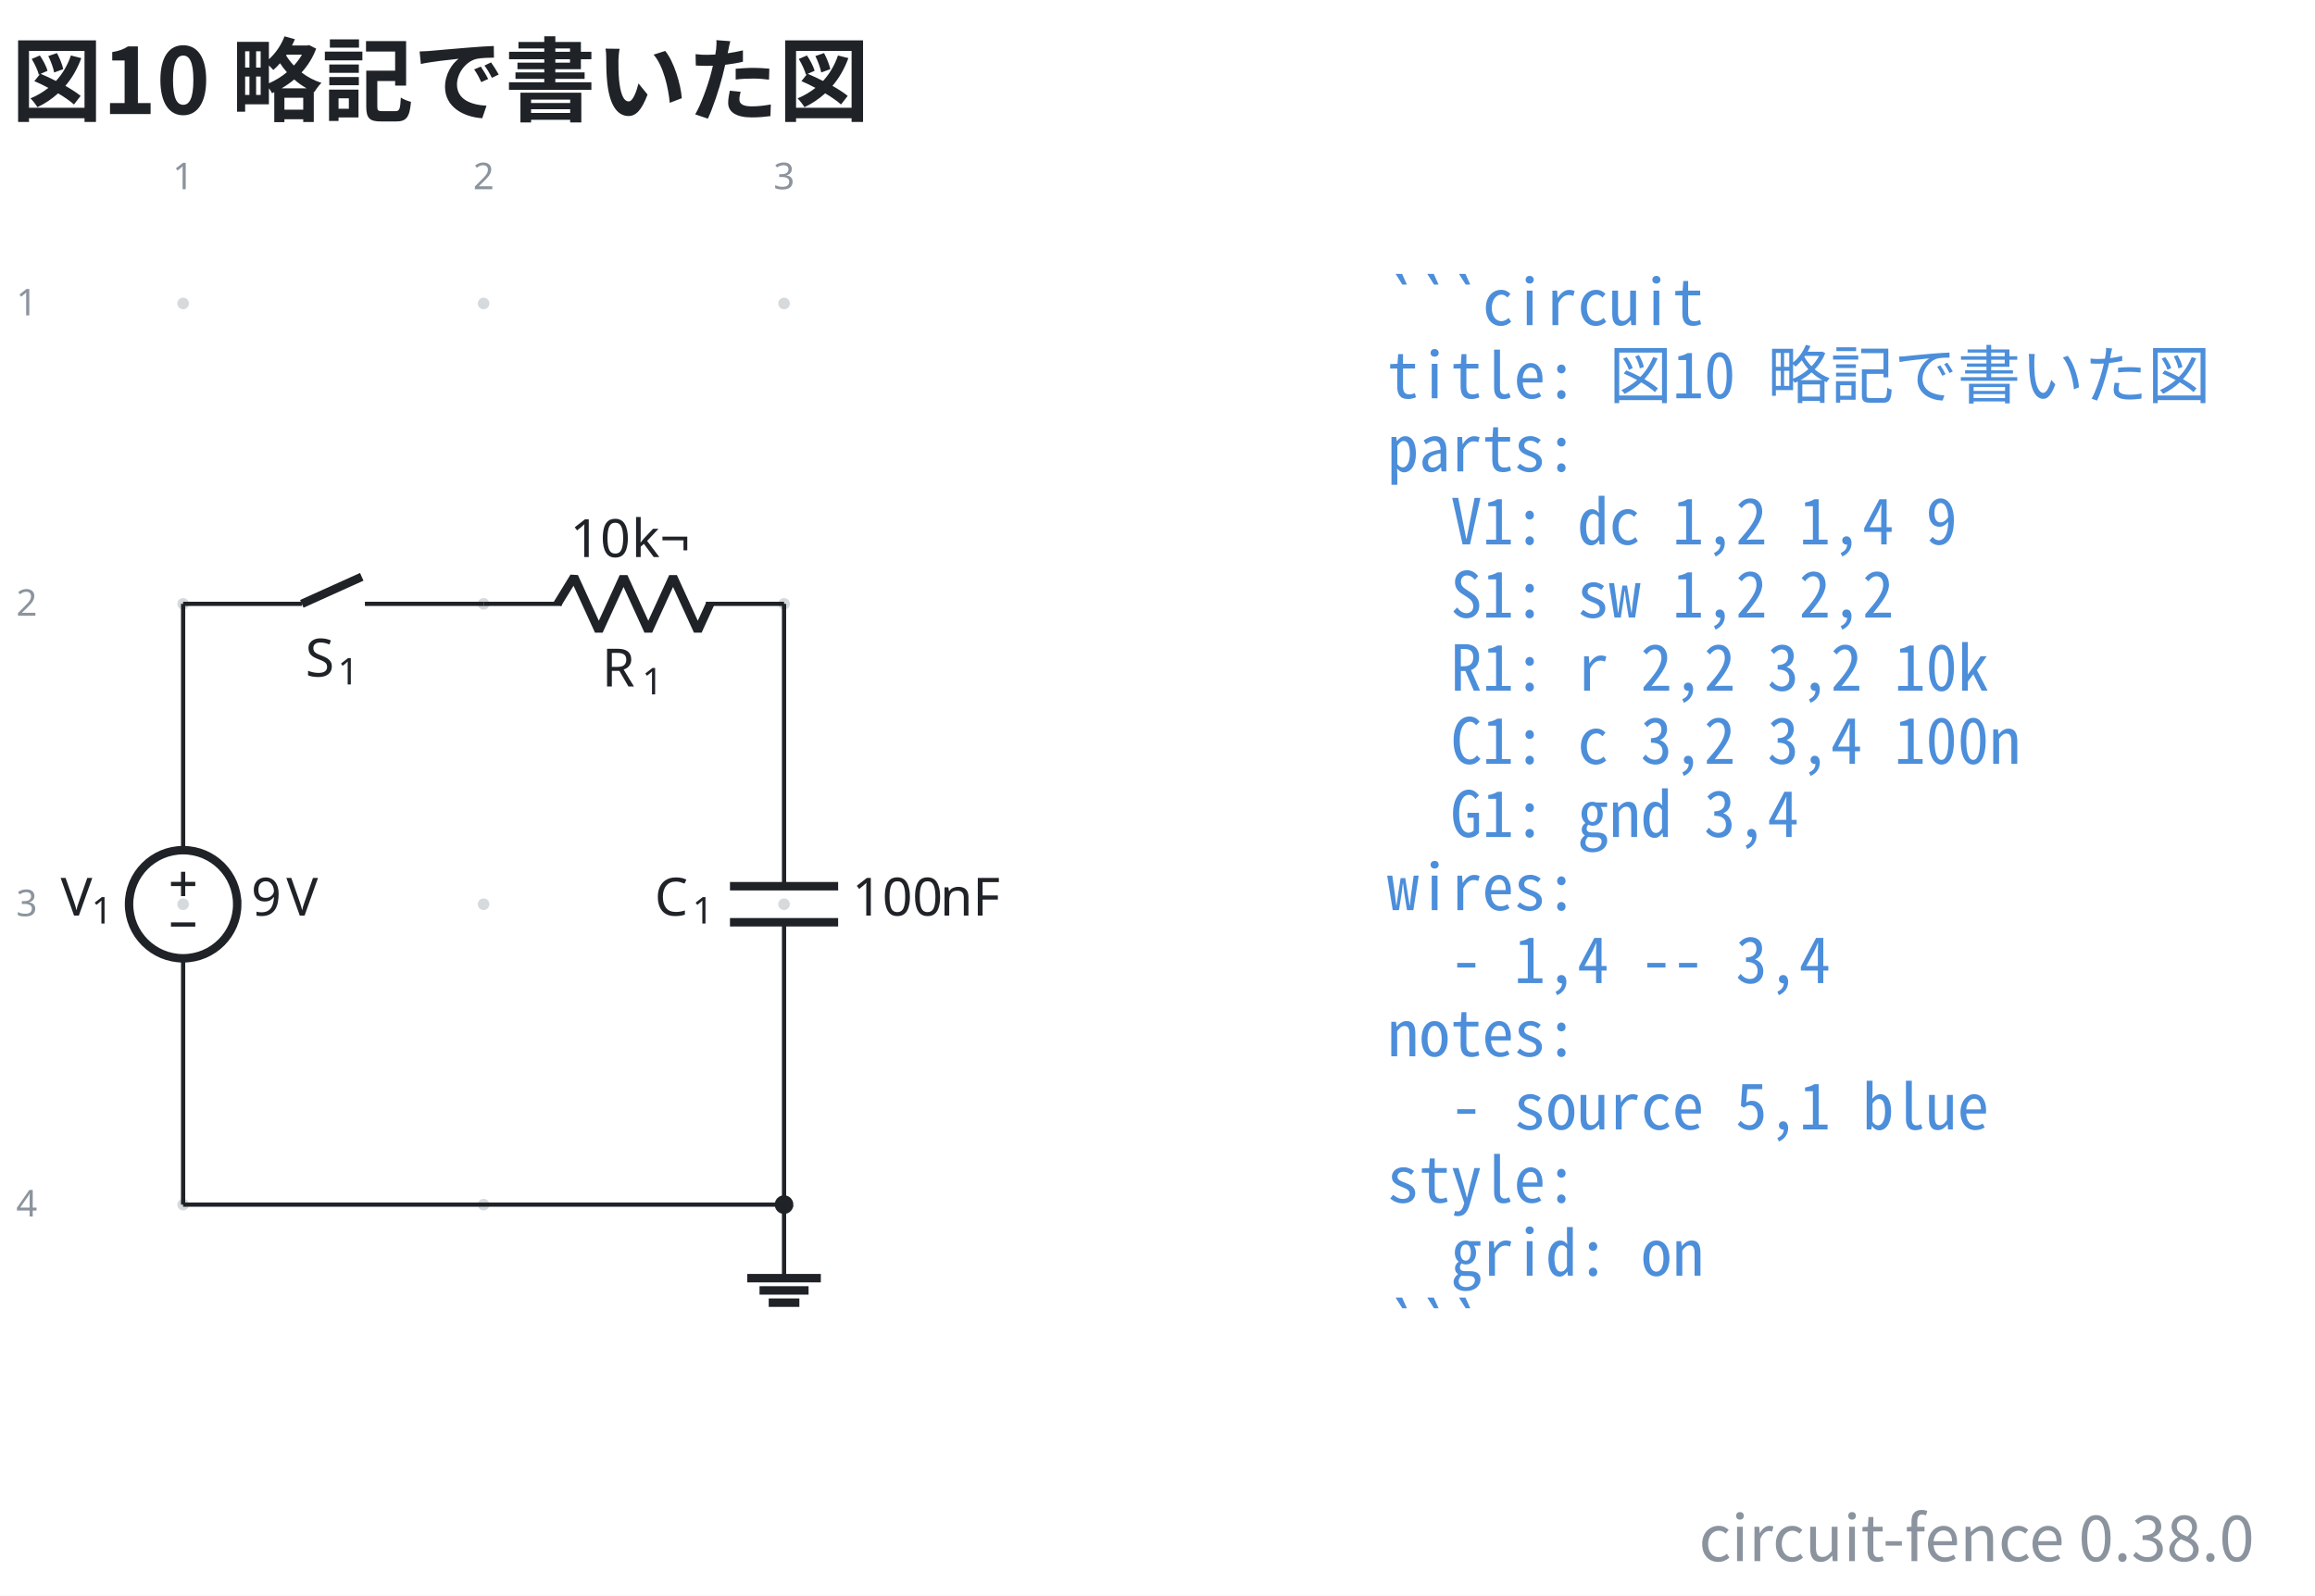
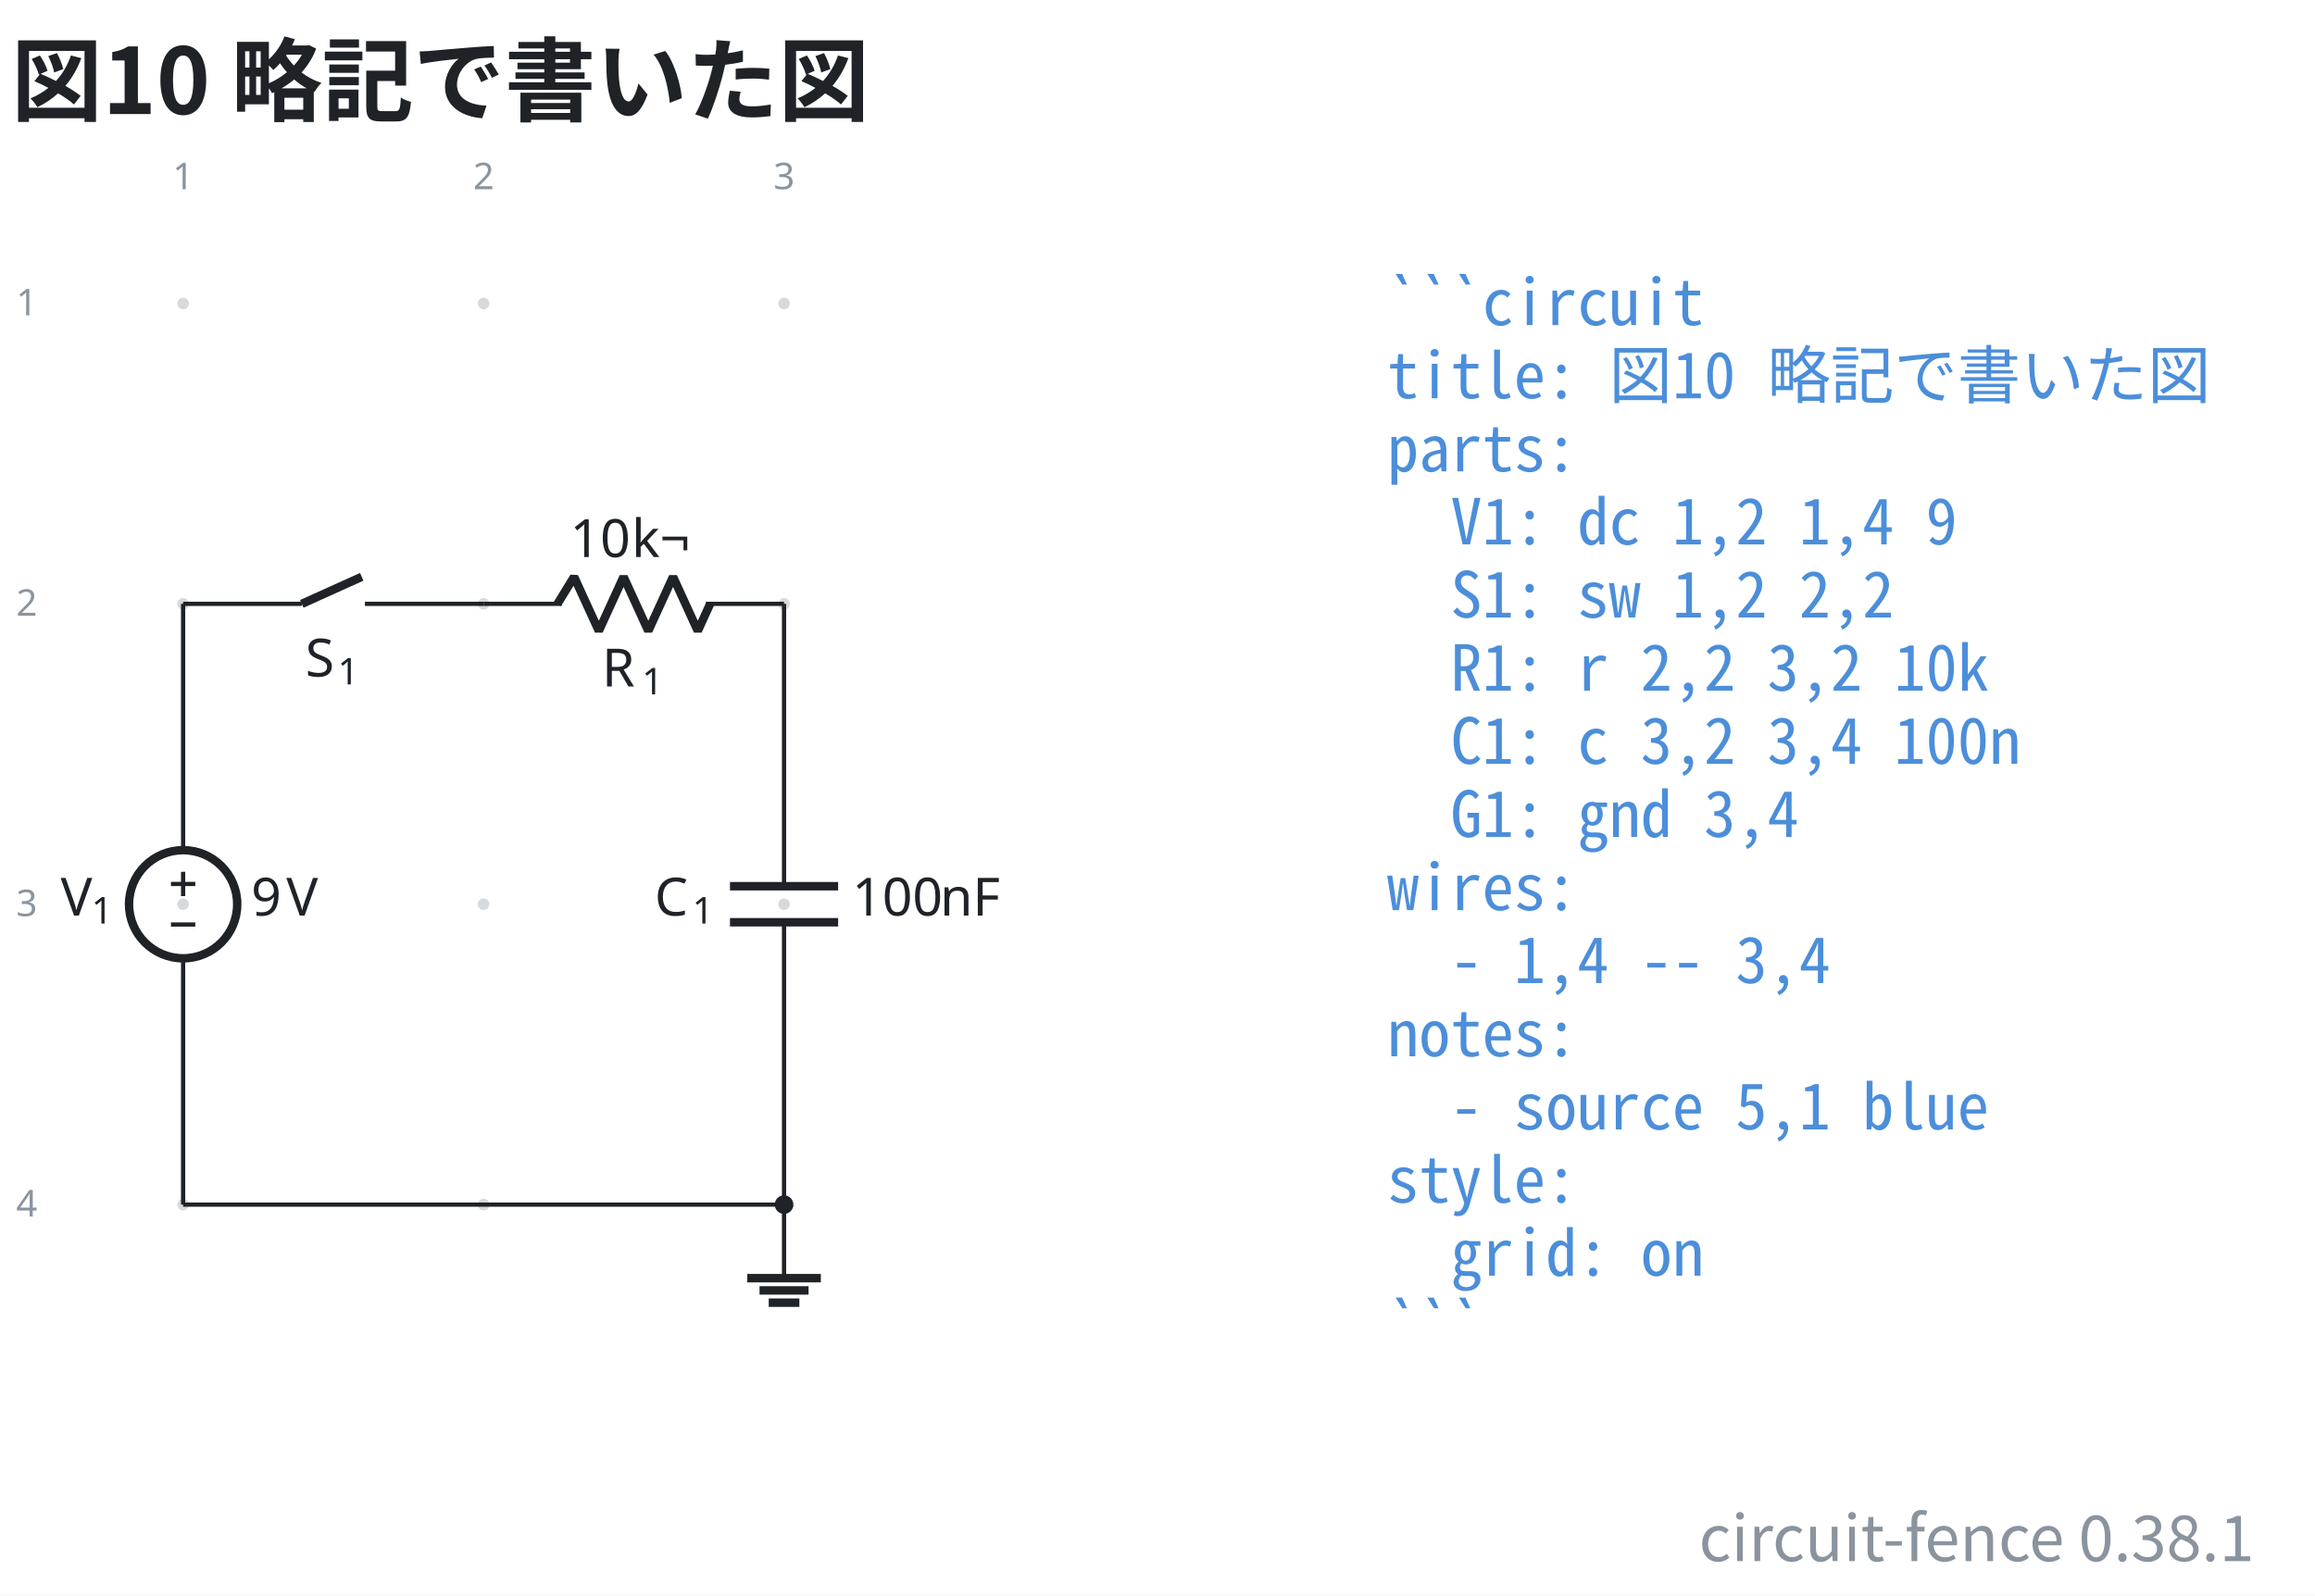
- <svg xmlns="http://www.w3.org/2000/svg" data-figure-paper="#ffffff" data-circuit-fence="0.38.0" fill="#1f2328" width="584.587" height="403.043" viewBox="-72 -72 438.441 302.282">
+ <svg xmlns="http://www.w3.org/2000/svg" data-figure-paper="#ffffff" data-circuit-fence="0.38.1" fill="#1f2328" width="584.587" height="403.043" viewBox="-72 -72 438.441 302.282">
  <rect x="-72" y="-72" width="438.441" height="302.282" fill="#ffffff" />
  <g stroke="#1f2328" stroke-miterlimit="10" stroke-width=".8">
    <path fill="#8b949e" fill-opacity=".35" stroke="none" stroke-opacity=".35" d="M-36.218-14.511a1.1 1.1 0 1 0-2.2 0 1.1 1.1 0 0 0 2.2 0M-36.218 42.394a1.1 1.1 0 1 0-2.2 0 1.1 1.1 0 0 0 2.2 0M-36.218 99.3a1.1 1.1 0 1 0-2.2 0 1.1 1.1 0 0 0 2.2 0M-36.218 156.205a1.1 1.1 0 1 0-2.2 0 1.1 1.1 0 0 0 2.2 0M20.688-14.511a1.1 1.1 0 1 0-2.2 0 1.1 1.1 0 0 0 2.2 0M20.688 42.394a1.1 1.1 0 1 0-2.2 0 1.1 1.1 0 0 0 2.2 0M20.688 99.3a1.1 1.1 0 1 0-2.2 0 1.1 1.1 0 0 0 2.2 0M20.688 156.205a1.1 1.1 0 1 0-2.2 0 1.1 1.1 0 0 0 2.2 0M77.593-14.511a1.1 1.1 0 1 0-2.2 0 1.1 1.1 0 0 0 2.2 0M77.593 42.394a1.1 1.1 0 1 0-2.2 0 1.1 1.1 0 0 0 2.2 0M77.593 99.3a1.1 1.1 0 1 0-2.2 0 1.1 1.1 0 0 0 2.2 0M77.593 156.205a1.1 1.1 0 1 0-2.2 0 1.1 1.1 0 0 0 2.2 0m-1.1 0" />
    <g fill="#8b949e" stroke="#8b949e">
      <text x="-37.318" y="-14.511" fill="#8b949e" stroke="none" font-family="cmr7" font-size="7" transform="translate(-1.993 -21.645)">1</text>
    </g>
    <g fill="#8b949e" stroke="#8b949e">
      <text x="-37.318" y="-14.511" fill="#8b949e" stroke="none" font-family="cmr7" font-size="7" transform="translate(54.912 -21.645)">2</text>
    </g>
    <g fill="#8b949e" stroke="#8b949e">
      <text x="-37.318" y="-14.511" fill="#8b949e" stroke="none" font-family="cmr7" font-size="7" transform="translate(111.818 -21.645)">3</text>
    </g>
    <g fill="#8b949e" stroke="#8b949e">
      <text x="-37.318" y="-14.511" fill="#8b949e" stroke="none" font-family="cmr7" font-size="7" transform="translate(-31.62 2.256)">1</text>
    </g>
    <g fill="#8b949e" stroke="#8b949e">
      <text x="-37.318" y="-14.511" fill="#8b949e" stroke="none" font-family="cmr7" font-size="7" transform="translate(-31.62 59.161)">2</text>
    </g>
    <g fill="#8b949e" stroke="#8b949e">
      <text x="-37.318" y="-14.511" fill="#8b949e" stroke="none" font-family="cmr7" font-size="7" transform="translate(-31.62 116.067)">3</text>
    </g>
    <g fill="#8b949e" stroke="#8b949e">
      <text x="-37.318" y="-14.511" fill="#8b949e" stroke="none" font-family="cmr7" font-size="7" transform="translate(-31.62 172.972)">4</text>
    </g>
    <path fill="none" d="M-37.318 42.394v.4m0-.4v46.663m0 20.486v46.662m0-.4v.4" />
    <g stroke-width="1.6">
      <path fill="none" d="M-27.075 99.3c0-5.657-4.586-10.243-10.243-10.243S-47.56 93.643-47.56 99.3s4.586 10.243 10.243 10.243 10.243-4.586 10.243-10.243Zm-10.243 0" />
    </g>
    <g stroke="none">
      <text x="-37.318" y="-14.511" font-family="cmmi10" font-size="10" transform="translate(-23.201 115.964)">V</text>
      <text x="-31.484" y="-13.011" font-family="cmr7" font-size="7" transform="translate(-23.201 115.964)">1</text>
    </g>
    <g stroke="none" font-family="cmr10" font-size="10">
      <text x="-37.318" y="-14.511" transform="translate(12.882 115.964)">9</text>
      <text x="-30.651" y="-14.511" transform="translate(12.882 115.964)">V</text>
    </g>
    <path fill="none" d="M-39.622 95.459h4.61M-37.318 97.763v-4.61M-39.622 103.14h4.61M-37.318 42.394h.4m-.4 0h22.478m11.95 0h22.478m-.4 0h.4" />
    <g stroke-width="1.6">
      <path fill="none" d="m-14.84 42.394 11.353-5.121" />
    </g>
    <g stroke="none">
      <text x="-37.318" y="-14.511" font-family="cmmi10" font-size="10" transform="translate(23.144 70.676)">S</text>
      <text x="-31.186" y="-13.011" font-family="cmr7" font-size="7" transform="translate(23.144 70.676)">1</text>
    </g>
    <path fill="none" d="M19.588 42.394h.4m-.4 0h14.795m27.315 0h14.795m-.4 0h.4" />
    <g stroke-linejoin="bevel" stroke-width="1.6">
      <path fill="none" d="m33.583 42.394 3.143-5.121 4.686 10.243 4.686-10.243 4.685 10.243 4.686-10.243 4.686 10.243 2.343-5.122" />
    </g>
    <g stroke="none">
      <text x="-37.318" y="-14.511" font-family="cmmi10" font-size="10" transform="translate(79.319 72.554)">R</text>
      <text x="-29.725" y="-13.011" font-family="cmr7" font-size="7" transform="translate(79.319 72.554)">1</text>
    </g>
    <g stroke="none" font-family="cmr10" font-size="10">
      <text x="-37.318" y="-14.511" transform="translate(73.275 48.043)">10</text>
      <text x="-25.651" y="-14.511" transform="translate(73.275 48.043)">k¬</text>
    </g>
    <path fill="none" d="M76.493 42.394v.4m0-.4v53.492m0 6.828v53.491m0-.4v.4" />
    <g stroke-width="1.6">
      <path fill="none" d="M86.736 95.886H66.25m20.486 6.828H66.25" />
    </g>
    <g stroke="none">
      <text x="-37.318" y="-14.511" font-family="cmmi10" font-size="10" transform="translate(89.296 115.964)">C</text>
      <text x="-30.171" y="-13.011" font-family="cmr7" font-size="7" transform="translate(89.296 115.964)">1</text>
    </g>
    <g stroke="none" font-family="cmr10" font-size="10">
      <text x="-37.318" y="-14.511" transform="translate(126.693 115.964)">100</text>
      <text x="-20.651" y="-14.511" transform="translate(126.693 115.964)">nF</text>
    </g>
    <path fill="none" d="M76.493 156.205v13.93" />
    <path fill="none" stroke-width="1.6" d="M69.528 170.136h13.93m-11.608 2.321h9.287m-7.546 2.322h5.804" />
    <path fill="none" d="M-37.318 156.205H76.493" />
    <path d="M77.859 156.205a1.365 1.365 0 1 0-2.731 0 1.365 1.365 0 0 0 2.73 0Zm-1.366 0" />
    <g>
      <text x="-37.318" y="-14.511" fill="#4c8eda" stroke="none" font-family="'Noto Sans Mono CJK JP',ui-monospace,'SFMono-Regular',Consolas,'Liberation Mono',monospace" font-size="12" transform="translate(228.022 4.1)" xml:space="preserve">```circuit</text>
    </g>
    <g>
      <text x="-37.318" y="-14.511" fill="#4c8eda" stroke="none" font-family="'Noto Sans Mono CJK JP',ui-monospace,'SFMono-Regular',Consolas,'Liberation Mono',monospace" font-size="12" transform="translate(228.022 17.956)" xml:space="preserve">title: 図10 略記で書いた図</text>
    </g>
    <g>
      <text x="-37.318" y="-14.511" fill="#4c8eda" stroke="none" font-family="'Noto Sans Mono CJK JP',ui-monospace,'SFMono-Regular',Consolas,'Liberation Mono',monospace" font-size="12" transform="translate(228.022 31.813)" xml:space="preserve">parts:</text>
    </g>
    <g>
      <text x="-37.318" y="-14.511" fill="#4c8eda" stroke="none" font-family="'Noto Sans Mono CJK JP',ui-monospace,'SFMono-Regular',Consolas,'Liberation Mono',monospace" font-size="12" transform="translate(228.022 45.641)" xml:space="preserve">  V1: dc 1,2 1,4 9</text>
    </g>
    <g>
      <text x="-37.318" y="-14.511" fill="#4c8eda" stroke="none" font-family="'Noto Sans Mono CJK JP',ui-monospace,'SFMono-Regular',Consolas,'Liberation Mono',monospace" font-size="12" transform="translate(228.022 59.498)" xml:space="preserve">  S1: sw 1,2 2,2</text>
    </g>
    <g>
      <text x="-37.318" y="-14.511" fill="#4c8eda" stroke="none" font-family="'Noto Sans Mono CJK JP',ui-monospace,'SFMono-Regular',Consolas,'Liberation Mono',monospace" font-size="12" transform="translate(228.022 73.354)" xml:space="preserve">  R1: r 2,2 3,2 10k</text>
    </g>
    <g>
      <text x="-37.318" y="-14.511" fill="#4c8eda" stroke="none" font-family="'Noto Sans Mono CJK JP',ui-monospace,'SFMono-Regular',Consolas,'Liberation Mono',monospace" font-size="12" transform="translate(228.022 87.21)" xml:space="preserve">  C1: c 3,2 3,4 100n</text>
    </g>
    <g>
      <text x="-37.318" y="-14.511" fill="#4c8eda" stroke="none" font-family="'Noto Sans Mono CJK JP',ui-monospace,'SFMono-Regular',Consolas,'Liberation Mono',monospace" font-size="12" transform="translate(228.022 101.067)" xml:space="preserve">  G1: gnd 3,4</text>
    </g>
    <g>
      <text x="-37.318" y="-14.511" fill="#4c8eda" stroke="none" font-family="'Noto Sans Mono CJK JP',ui-monospace,'SFMono-Regular',Consolas,'Liberation Mono',monospace" font-size="12" transform="translate(228.022 114.924)" xml:space="preserve">wires:</text>
    </g>
    <g>
      <text x="-37.318" y="-14.511" fill="#4c8eda" stroke="none" font-family="'Noto Sans Mono CJK JP',ui-monospace,'SFMono-Regular',Consolas,'Liberation Mono',monospace" font-size="12" transform="translate(228.022 128.751)" xml:space="preserve">  - 1,4 -- 3,4</text>
    </g>
    <g>
      <text x="-37.318" y="-14.511" fill="#4c8eda" stroke="none" font-family="'Noto Sans Mono CJK JP',ui-monospace,'SFMono-Regular',Consolas,'Liberation Mono',monospace" font-size="12" transform="translate(228.022 142.608)" xml:space="preserve">notes:</text>
    </g>
    <g>
      <text x="-37.318" y="-14.511" fill="#4c8eda" stroke="none" font-family="'Noto Sans Mono CJK JP',ui-monospace,'SFMono-Regular',Consolas,'Liberation Mono',monospace" font-size="12" transform="translate(228.022 156.464)" xml:space="preserve">  - source 5,1 blue</text>
    </g>
    <g>
      <text x="-37.318" y="-14.511" fill="#4c8eda" stroke="none" font-family="'Noto Sans Mono CJK JP',ui-monospace,'SFMono-Regular',Consolas,'Liberation Mono',monospace" font-size="12" transform="translate(228.022 170.32)" xml:space="preserve">style:</text>
    </g>
    <g>
      <text x="-37.318" y="-14.511" fill="#4c8eda" stroke="none" font-family="'Noto Sans Mono CJK JP',ui-monospace,'SFMono-Regular',Consolas,'Liberation Mono',monospace" font-size="12" transform="translate(228.022 184.177)" xml:space="preserve">  grid: on</text>
    </g>
    <g>
      <text x="-37.318" y="-14.511" fill="#4c8eda" stroke="none" font-family="'Noto Sans Mono CJK JP',ui-monospace,'SFMono-Regular',Consolas,'Liberation Mono',monospace" font-size="12" transform="translate(228.022 198.034)" xml:space="preserve">```</text>
    </g>
    <g>
      <text x="-37.318" y="-14.511" fill="#1f2328" stroke="none" font-family="'Noto Sans CJK JP','Noto Sans JP','Hiragino Sans','Yu Gothic',sans-serif" font-size="17.28" transform="translate(-32.552 -35.889)" font-weight="bold">図10 略記で書いた図</text>
    </g>
    <g>
-       <text x="-37.318" y="-14.511" fill="#8b949e" stroke="none" font-family="'Noto Sans CJK JP','Noto Sans JP','Hiragino Sans','Yu Gothic',sans-serif" font-size="12" transform="translate(392.28 238.25)" text-anchor="end">circuit-fence 0.38.0</text>
+       <text x="-37.318" y="-14.511" fill="#8b949e" stroke="none" font-family="'Noto Sans CJK JP','Noto Sans JP','Hiragino Sans','Yu Gothic',sans-serif" font-size="12" transform="translate(392.28 238.25)" text-anchor="end">circuit-fence 0.38.1</text>
    </g>
  </g>
</svg>
